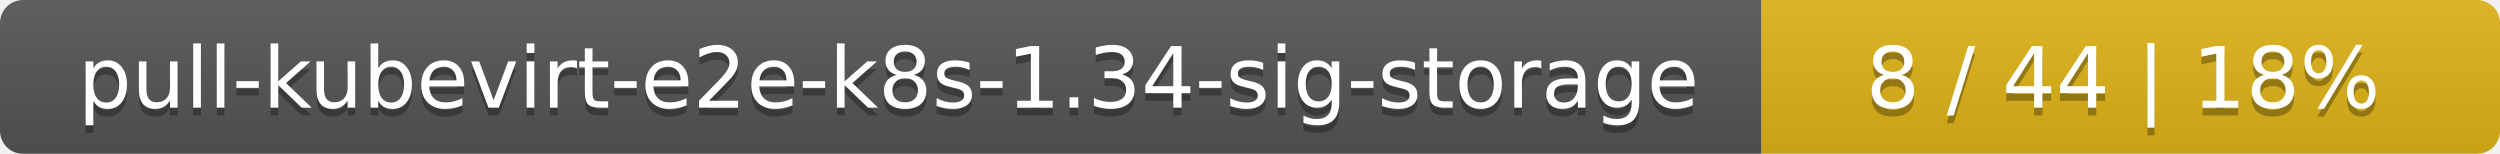
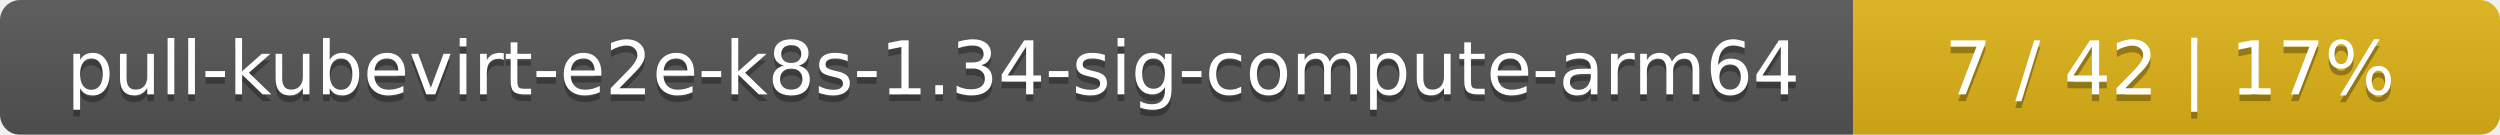
- <svg xmlns="http://www.w3.org/2000/svg" width="325" height="20">
+ <svg xmlns="http://www.w3.org/2000/svg" width="371" height="20">
  <linearGradient id="smooth" x2="0" y2="100%">
    <stop offset="0" stop-color="#bbb" stop-opacity=".1" />
    <stop offset="1" stop-opacity=".1" />
  </linearGradient>
  <mask id="round">
-     <rect width="325" height="20" rx="3" fill="#fff" />
+     <rect width="371" height="20" rx="3" fill="#fff" />
  </mask>
  <g mask="url(#round)">
-     <rect width="229" height="20" fill="#555" />
-     <rect x="229" width="96" height="20" fill="#dfb317" />
-     <rect width="325" height="20" fill="url(#smooth)" />
+     <rect width="275" height="20" fill="#555" />
+     <rect x="275" width="96" height="20" fill="#dfb317" />
+     <rect width="371" height="20" fill="url(#smooth)" />
  </g>
  <g fill="#fff" text-anchor="middle" font-family="DejaVu Sans,Verdana,Geneva,sans-serif" font-size="11">
-     <text x="115.5" y="15" fill="#010101" fill-opacity=".3">pull-kubevirt-e2e-k8s-1.34-sig-storage</text>
-     <text x="115.5" y="14">pull-kubevirt-e2e-k8s-1.34-sig-storage</text>
-     <text x="276" y="15" fill="#010101" fill-opacity=".3">8 / 44    |    18%</text>
-     <text x="276" y="14">8 / 44    |    18%</text>
+     <text x="138.5" y="15" fill="#010101" fill-opacity=".3">pull-kubevirt-e2e-k8s-1.34-sig-compute-arm64</text>
+     <text x="138.5" y="14">pull-kubevirt-e2e-k8s-1.34-sig-compute-arm64</text>
+     <text x="322" y="15" fill="#010101" fill-opacity=".3">7 / 42    |    17%</text>
+     <text x="322" y="14">7 / 42    |    17%</text>
  </g>
</svg>
